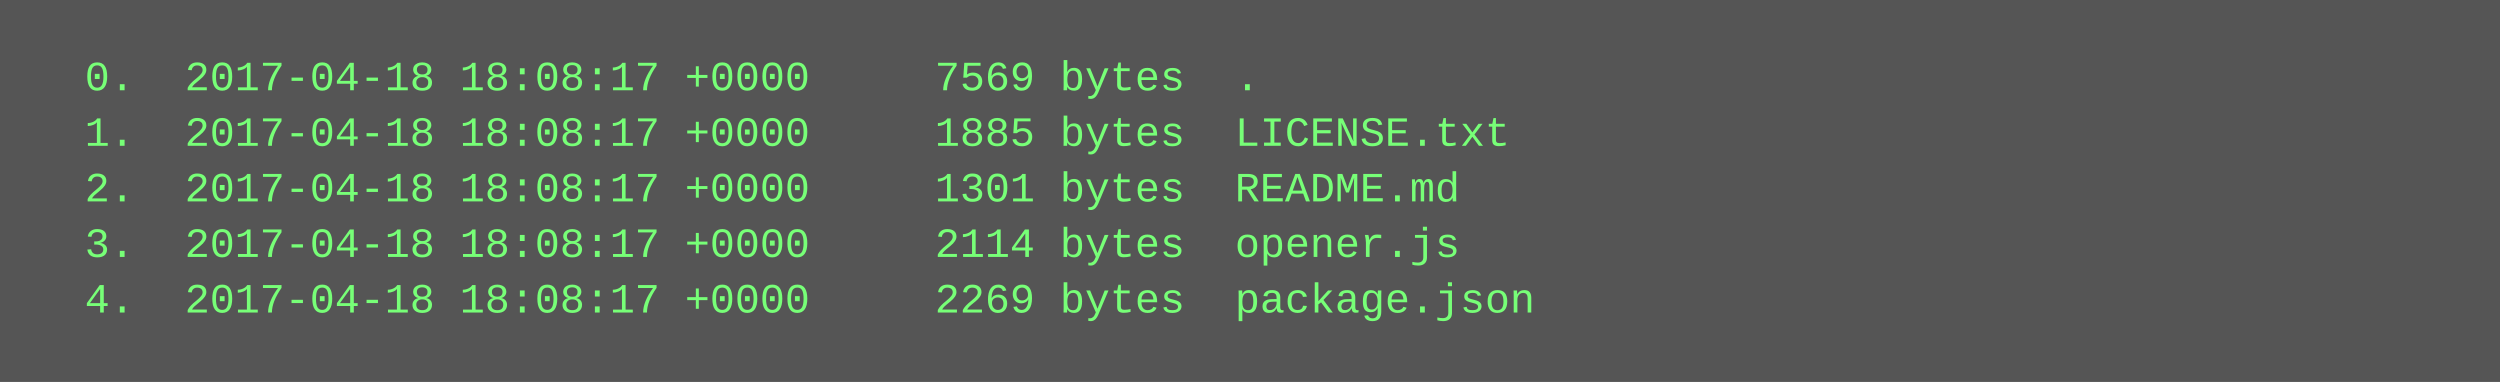
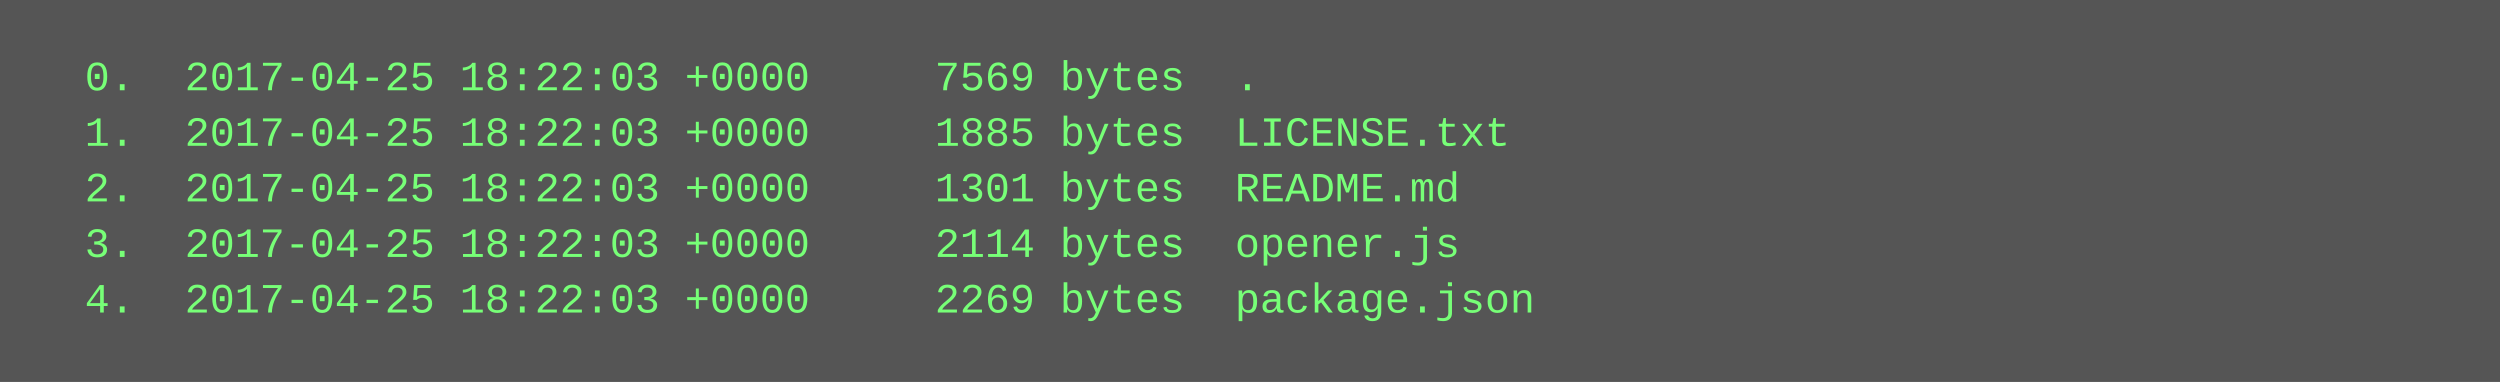
<svg xmlns="http://www.w3.org/2000/svg" height="110" width="720">
  <rect height="110" fill="#555" width="720" />
  <text fill="#7f7" font-family="Courier New" font-size="12" xml:space="preserve">
-     <tspan x="10" y="26">  0.  2017-04-18 18:08:17 +0000     7569 bytes  .</tspan>
-     <tspan x="10" y="42">  1.  2017-04-18 18:08:17 +0000     1885 bytes  LICENSE.txt</tspan>
-     <tspan x="10" y="58">  2.  2017-04-18 18:08:17 +0000     1301 bytes  README.md</tspan>
-     <tspan x="10" y="74">  3.  2017-04-18 18:08:17 +0000     2114 bytes  opener.js</tspan>
-     <tspan x="10" y="90">  4.  2017-04-18 18:08:17 +0000     2269 bytes  package.json</tspan>
+     <tspan x="10" y="26">  0.  2017-04-25 18:22:03 +0000     7569 bytes  .</tspan>
+     <tspan x="10" y="42">  1.  2017-04-25 18:22:03 +0000     1885 bytes  LICENSE.txt</tspan>
+     <tspan x="10" y="58">  2.  2017-04-25 18:22:03 +0000     1301 bytes  README.md</tspan>
+     <tspan x="10" y="74">  3.  2017-04-25 18:22:03 +0000     2114 bytes  opener.js</tspan>
+     <tspan x="10" y="90">  4.  2017-04-25 18:22:03 +0000     2269 bytes  package.json</tspan>
  </text>
</svg>
